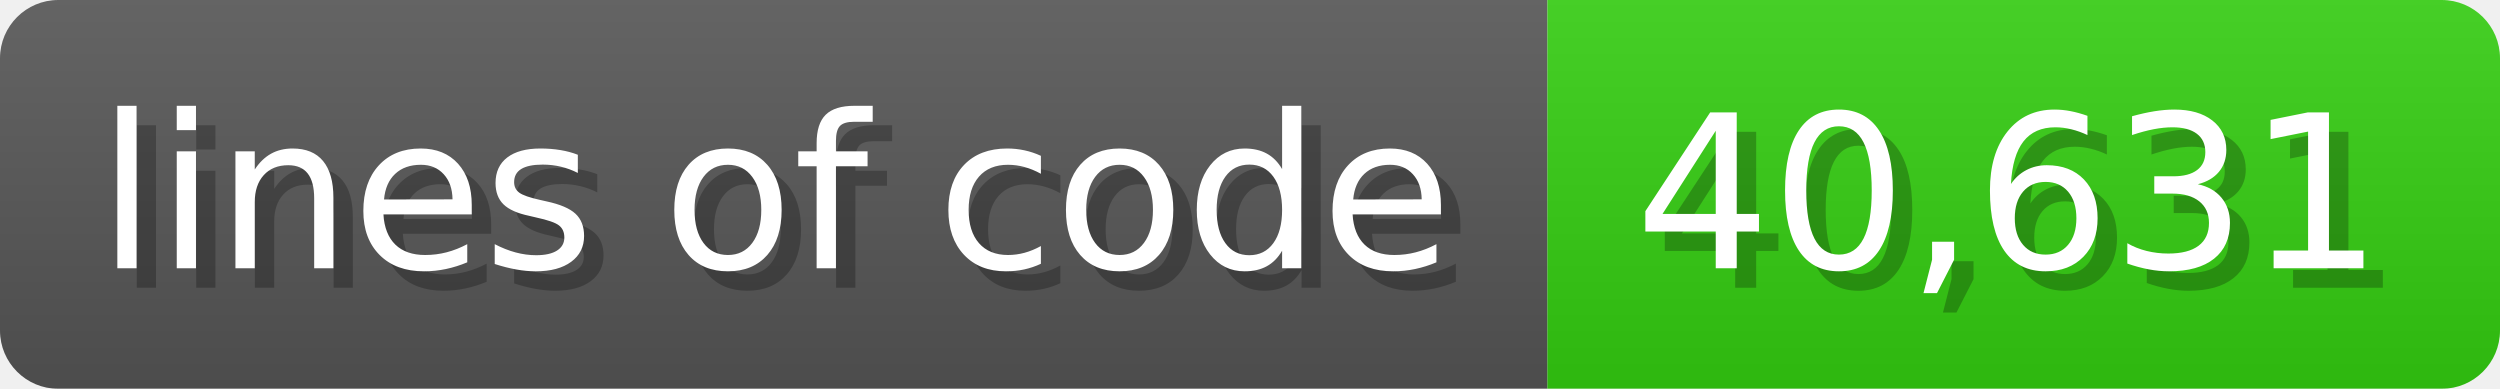
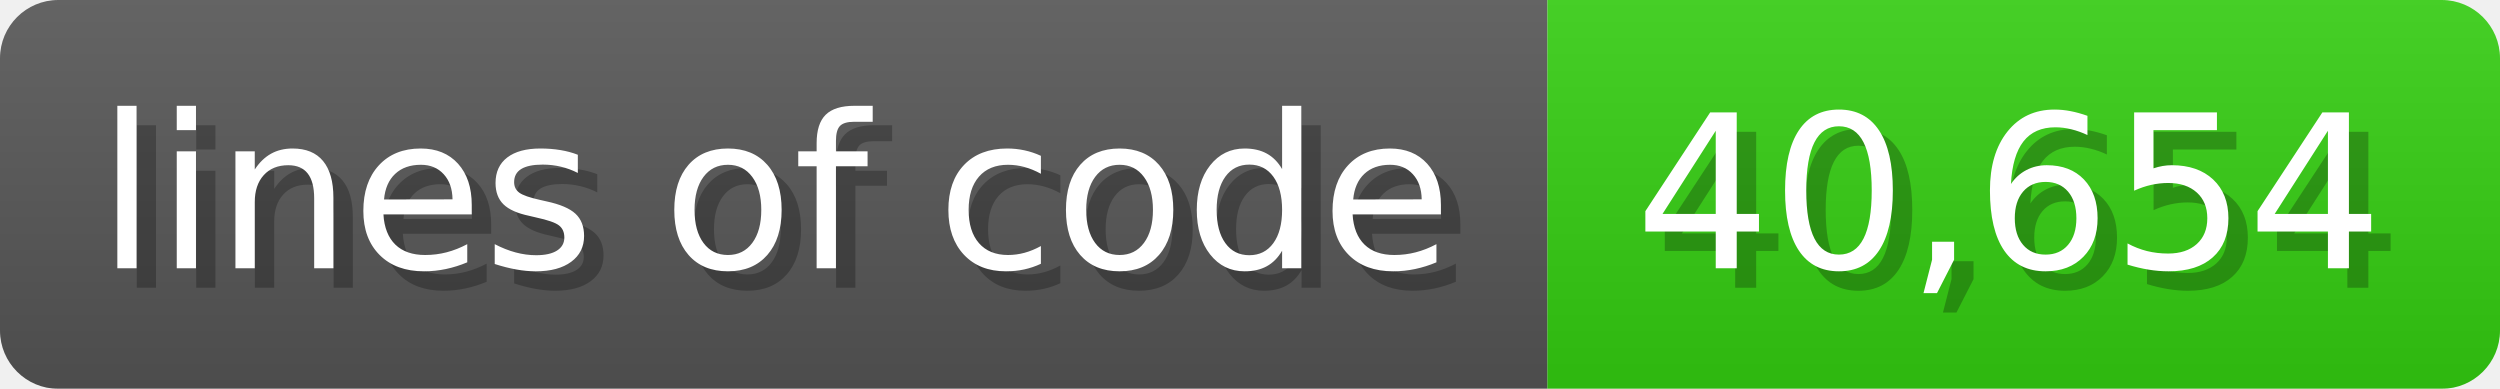
<svg xmlns="http://www.w3.org/2000/svg" width="128.6" height="20" viewBox="0 0 1286 200">
  <linearGradient id="a" x2="0" y2="100%">
    <stop offset="0" stop-opacity=".1" stop-color="#EEE" />
    <stop offset="1" stop-opacity=".1" />
  </linearGradient>
  <mask id="m">
    <rect width="1286" height="200" rx="30" fill="#FFF" />
  </mask>
  <g mask="url(#m)">
    <rect width="796" height="200" fill="#555" />
    <rect width="490" height="200" fill="#3C1" x="796" />
    <rect width="1286" height="200" fill="url(#a)" />
  </g>
  <g fill="#fff" text-anchor="start" font-family="Verdana,DejaVu Sans,sans-serif" font-size="110">
    <text x="60" y="148" textLength="696" fill="#000" opacity="0.25">lines of code</text>
    <text x="50" y="138" textLength="696">lines of code</text>
-     <text x="851" y="148" textLength="390" fill="#000" opacity="0.25">40,631</text>
-     <text x="841" y="138" textLength="390">40,631</text>
+     <text x="851" y="148" textLength="390" fill="#000" opacity="0.25">40,654</text>
+     <text x="841" y="138" textLength="390">40,654</text>
  </g>
</svg>
